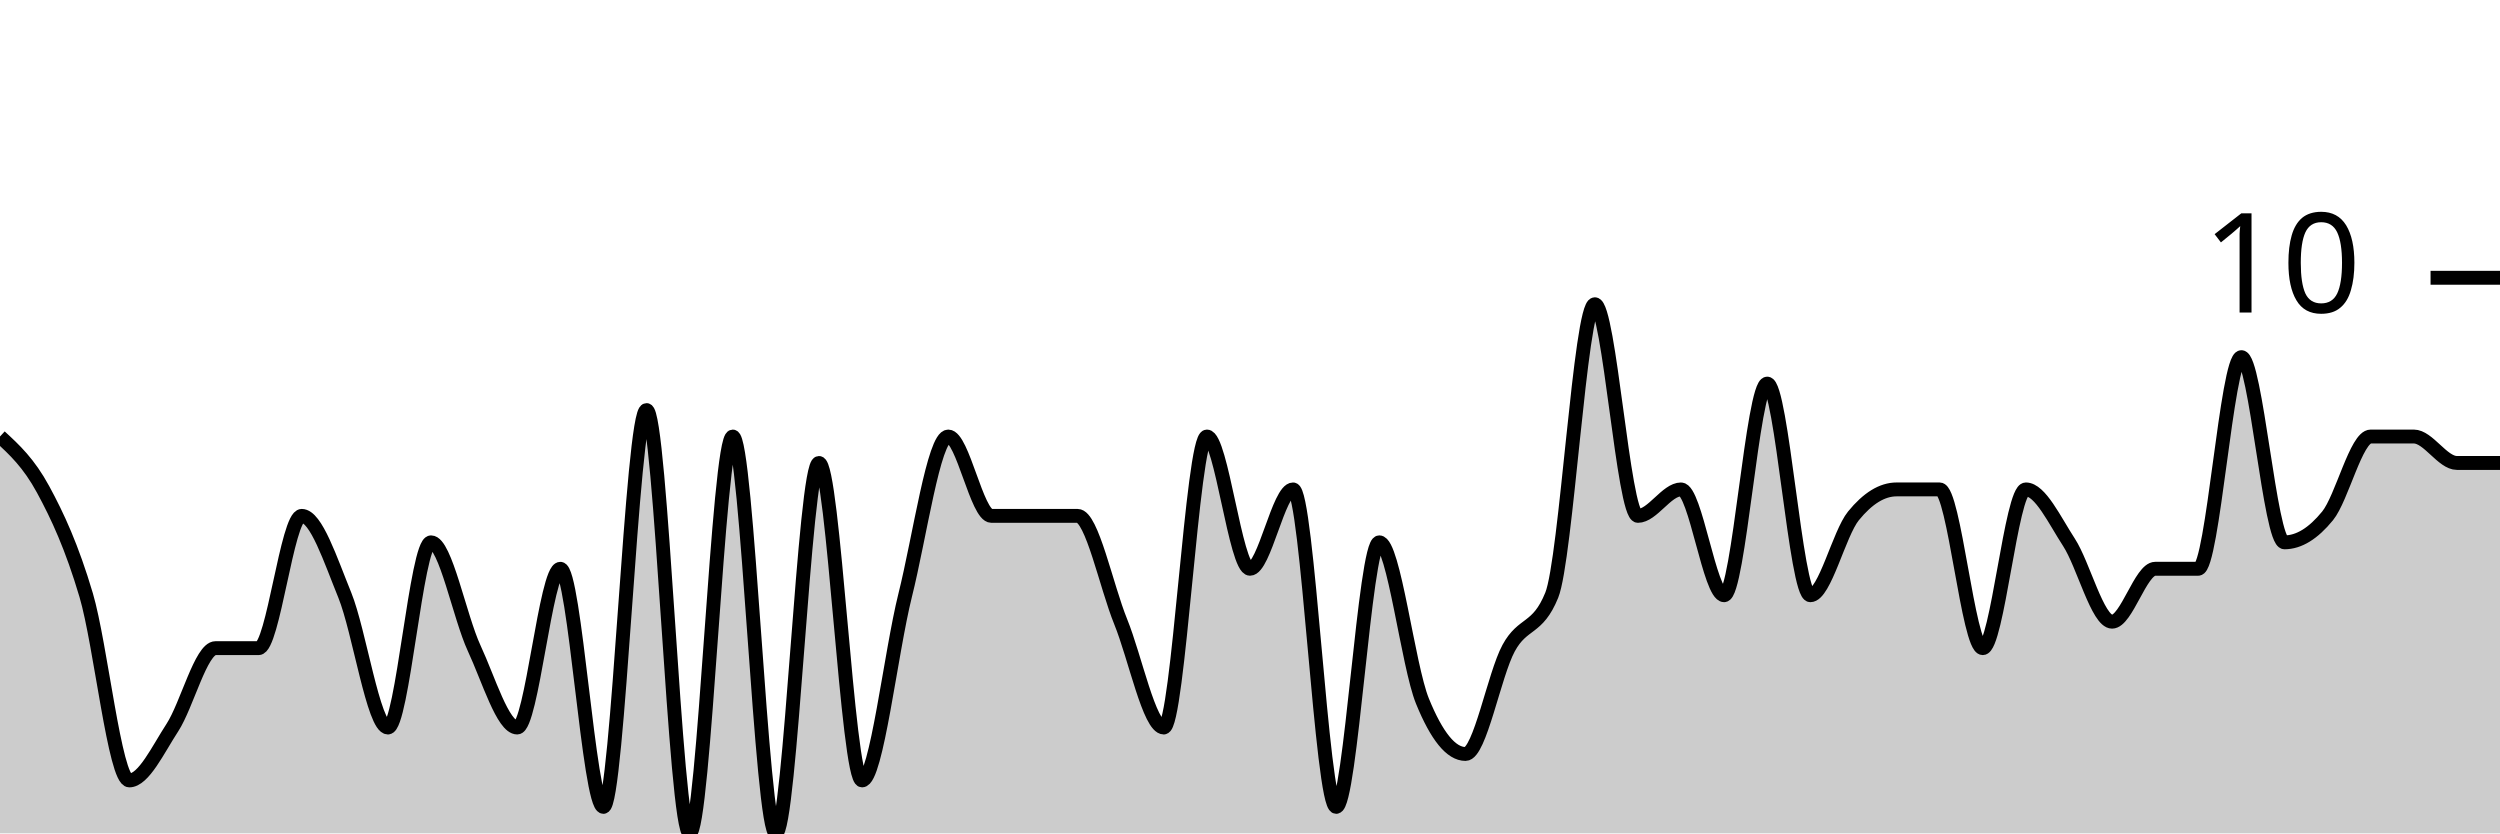
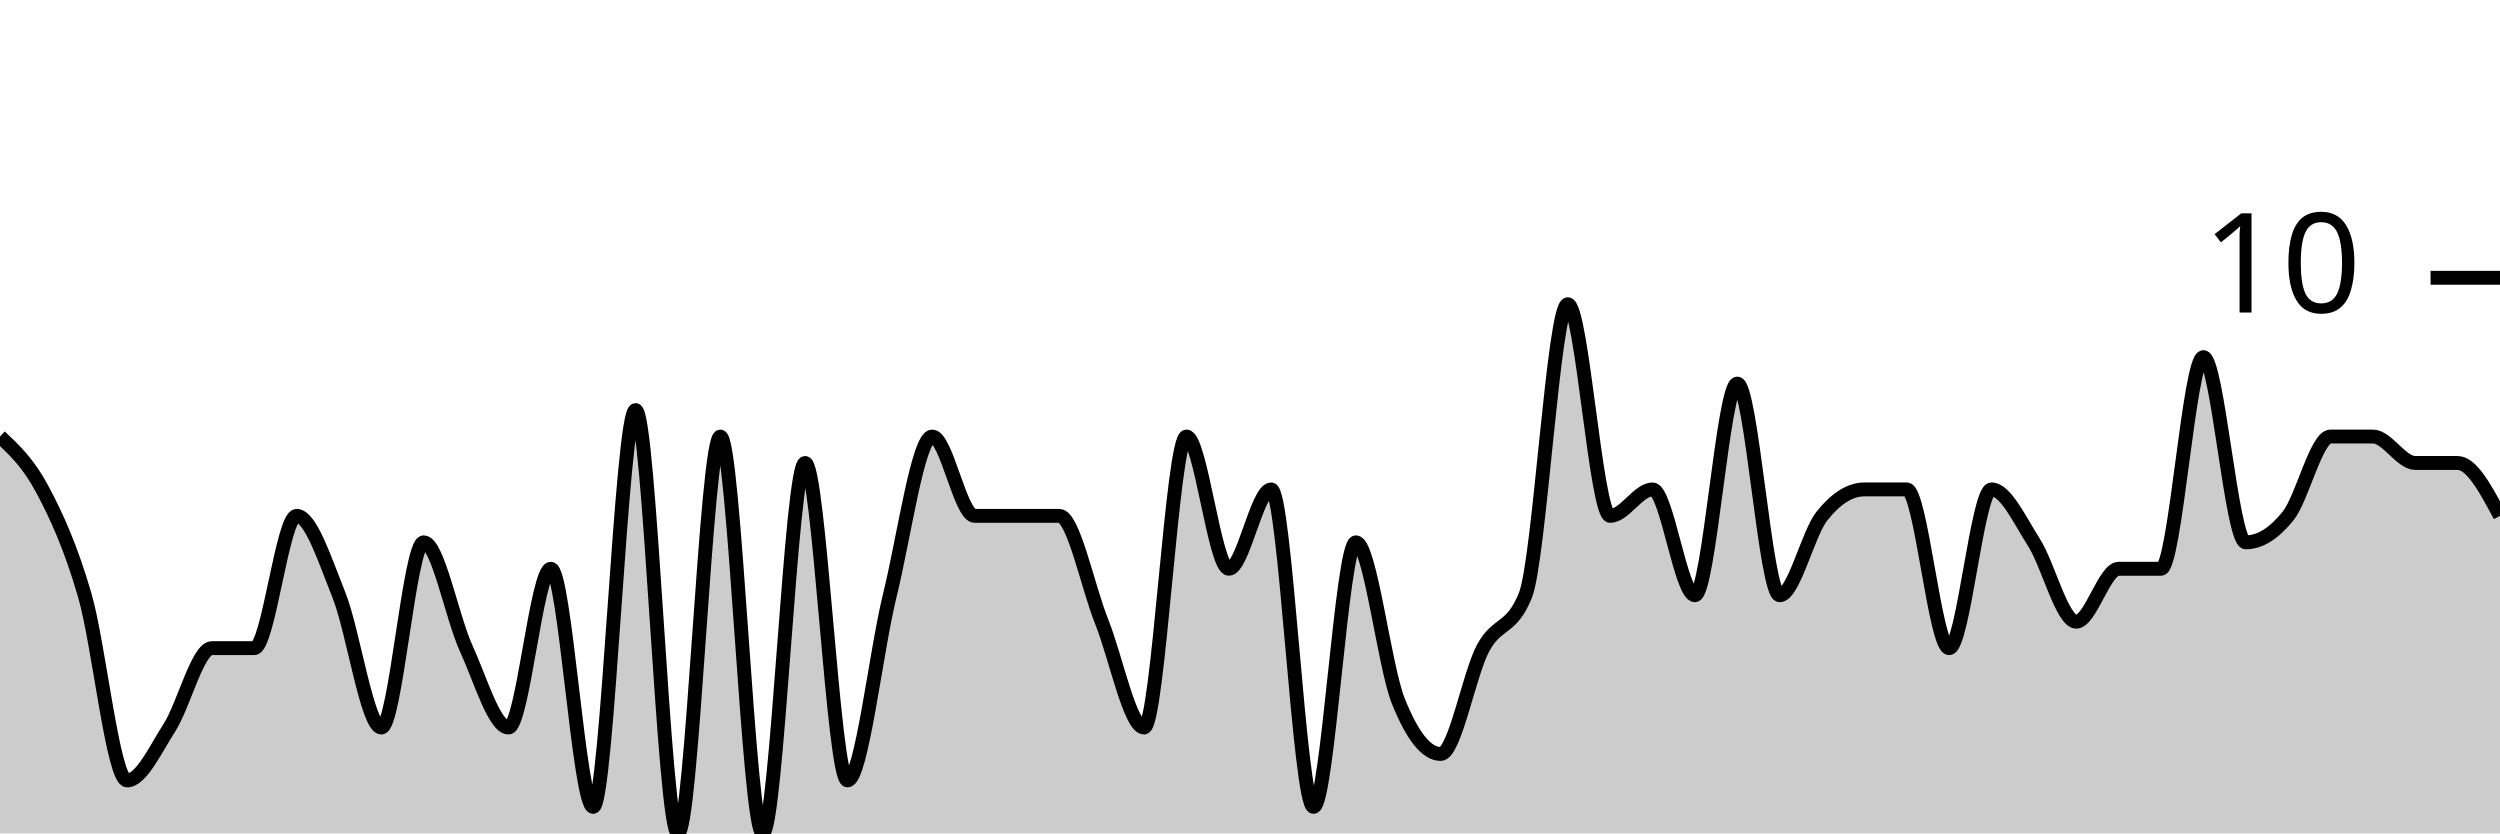
<svg xmlns="http://www.w3.org/2000/svg" viewBox="0 0 180 60">
  <g transform="translate(0,20)">
-     <path class="area" fill="rgba(0, 0, 0, 0.2)" d="M0,11.429C1.034,12.381,2.069,13.333,3.103,15.238C4.138,17.143,5.172,19.365,6.207,22.857C7.241,26.349,8.276,36.19,9.31,36.19C10.345,36.19,11.379,33.968,12.414,32.381C13.448,30.794,14.483,26.667,15.517,26.667C16.552,26.667,17.586,26.667,18.621,26.667C19.655,26.667,20.69,17.143,21.724,17.143C22.759,17.143,23.793,20.317,24.828,22.857C25.862,25.397,26.897,32.381,27.931,32.381C28.966,32.381,30,19.048,31.034,19.048C32.069,19.048,33.103,24.444,34.138,26.667C35.172,28.889,36.207,32.381,37.241,32.381C38.276,32.381,39.31,20.952,40.345,20.952C41.379,20.952,42.414,38.095,43.448,38.095C44.483,38.095,45.517,9.524,46.552,9.524C47.586,9.524,48.621,40,49.655,40C50.69,40,51.724,11.429,52.759,11.429C53.793,11.429,54.828,40,55.862,40C56.897,40,57.931,13.333,58.966,13.333C60,13.333,61.034,36.19,62.069,36.19C63.103,36.19,64.138,26.984,65.172,22.857C66.207,18.73,67.241,11.429,68.276,11.429C69.31,11.429,70.345,17.143,71.379,17.143C72.414,17.143,73.448,17.143,74.483,17.143C75.517,17.143,76.552,17.143,77.586,17.143C78.621,17.143,79.655,22.222,80.69,24.762C81.724,27.302,82.759,32.381,83.793,32.381C84.828,32.381,85.862,11.429,86.897,11.429C87.931,11.429,88.966,20.952,90,20.952C91.034,20.952,92.069,15.238,93.103,15.238C94.138,15.238,95.172,38.095,96.207,38.095C97.241,38.095,98.276,19.048,99.31,19.048C100.345,19.048,101.379,27.937,102.414,30.476C103.448,33.016,104.483,34.286,105.517,34.286C106.552,34.286,107.586,28.571,108.621,26.667C109.655,24.762,110.69,25.397,111.724,22.857C112.759,20.317,113.793,1.905,114.828,1.905C115.862,1.905,116.897,17.143,117.931,17.143C118.966,17.143,120,15.238,121.034,15.238C122.069,15.238,123.103,22.857,124.138,22.857C125.172,22.857,126.207,7.619,127.241,7.619C128.276,7.619,129.31,22.857,130.345,22.857C131.379,22.857,132.414,18.413,133.448,17.143C134.483,15.873,135.517,15.238,136.552,15.238C137.586,15.238,138.621,15.238,139.655,15.238C140.69,15.238,141.724,26.667,142.759,26.667C143.793,26.667,144.828,15.238,145.862,15.238C146.897,15.238,147.931,17.46,148.966,19.048C150,20.635,151.034,24.762,152.069,24.762C153.103,24.762,154.138,20.952,155.172,20.952C156.207,20.952,157.241,20.952,158.276,20.952C159.31,20.952,160.345,5.714,161.379,5.714C162.414,5.714,163.448,19.048,164.483,19.048C165.517,19.048,166.552,18.413,167.586,17.143C168.621,15.873,169.655,11.429,170.69,11.429C171.724,11.429,172.759,11.429,173.793,11.429C174.828,11.429,175.862,13.333,176.897,13.333C177.931,13.333,178.966,13.333,180,13.333L180,40C178.966,40,177.931,40,176.897,40C175.862,40,174.828,40,173.793,40C172.759,40,171.724,40,170.69,40C169.655,40,168.621,40,167.586,40C166.552,40,165.517,40,164.483,40C163.448,40,162.414,40,161.379,40C160.345,40,159.31,40,158.276,40C157.241,40,156.207,40,155.172,40C154.138,40,153.103,40,152.069,40C151.034,40,150,40,148.966,40C147.931,40,146.897,40,145.862,40C144.828,40,143.793,40,142.759,40C141.724,40,140.69,40,139.655,40C138.621,40,137.586,40,136.552,40C135.517,40,134.483,40,133.448,40C132.414,40,131.379,40,130.345,40C129.31,40,128.276,40,127.241,40C126.207,40,125.172,40,124.138,40C123.103,40,122.069,40,121.034,40C120,40,118.966,40,117.931,40C116.897,40,115.862,40,114.828,40C113.793,40,112.759,40,111.724,40C110.69,40,109.655,40,108.621,40C107.586,40,106.552,40,105.517,40C104.483,40,103.448,40,102.414,40C101.379,40,100.345,40,99.31,40C98.276,40,97.241,40,96.207,40C95.172,40,94.138,40,93.103,40C92.069,40,91.034,40,90,40C88.966,40,87.931,40,86.897,40C85.862,40,84.828,40,83.793,40C82.759,40,81.724,40,80.69,40C79.655,40,78.621,40,77.586,40C76.552,40,75.517,40,74.483,40C73.448,40,72.414,40,71.379,40C70.345,40,69.31,40,68.276,40C67.241,40,66.207,40,65.172,40C64.138,40,63.103,40,62.069,40C61.034,40,60,40,58.966,40C57.931,40,56.897,40,55.862,40C54.828,40,53.793,40,52.759,40C51.724,40,50.69,40,49.655,40C48.621,40,47.586,40,46.552,40C45.517,40,44.483,40,43.448,40C42.414,40,41.379,40,40.345,40C39.31,40,38.276,40,37.241,40C36.207,40,35.172,40,34.138,40C33.103,40,32.069,40,31.034,40C30,40,28.966,40,27.931,40C26.897,40,25.862,40,24.828,40C23.793,40,22.759,40,21.724,40C20.69,40,19.655,40,18.621,40C17.586,40,16.552,40,15.517,40C14.483,40,13.448,40,12.414,40C11.379,40,10.345,40,9.31,40C8.276,40,7.241,40,6.207,40C5.172,40,4.138,40,3.103,40C2.069,40,1.034,40,0,40Z" />
-     <path class="line" stroke="black" fill="none" d="M0,11.429C1.034,12.381,2.069,13.333,3.103,15.238C4.138,17.143,5.172,19.365,6.207,22.857C7.241,26.349,8.276,36.19,9.31,36.19C10.345,36.19,11.379,33.968,12.414,32.381C13.448,30.794,14.483,26.667,15.517,26.667C16.552,26.667,17.586,26.667,18.621,26.667C19.655,26.667,20.69,17.143,21.724,17.143C22.759,17.143,23.793,20.317,24.828,22.857C25.862,25.397,26.897,32.381,27.931,32.381C28.966,32.381,30,19.048,31.034,19.048C32.069,19.048,33.103,24.444,34.138,26.667C35.172,28.889,36.207,32.381,37.241,32.381C38.276,32.381,39.31,20.952,40.345,20.952C41.379,20.952,42.414,38.095,43.448,38.095C44.483,38.095,45.517,9.524,46.552,9.524C47.586,9.524,48.621,40,49.655,40C50.69,40,51.724,11.429,52.759,11.429C53.793,11.429,54.828,40,55.862,40C56.897,40,57.931,13.333,58.966,13.333C60,13.333,61.034,36.19,62.069,36.19C63.103,36.19,64.138,26.984,65.172,22.857C66.207,18.73,67.241,11.429,68.276,11.429C69.31,11.429,70.345,17.143,71.379,17.143C72.414,17.143,73.448,17.143,74.483,17.143C75.517,17.143,76.552,17.143,77.586,17.143C78.621,17.143,79.655,22.222,80.69,24.762C81.724,27.302,82.759,32.381,83.793,32.381C84.828,32.381,85.862,11.429,86.897,11.429C87.931,11.429,88.966,20.952,90,20.952C91.034,20.952,92.069,15.238,93.103,15.238C94.138,15.238,95.172,38.095,96.207,38.095C97.241,38.095,98.276,19.048,99.31,19.048C100.345,19.048,101.379,27.937,102.414,30.476C103.448,33.016,104.483,34.286,105.517,34.286C106.552,34.286,107.586,28.571,108.621,26.667C109.655,24.762,110.69,25.397,111.724,22.857C112.759,20.317,113.793,1.905,114.828,1.905C115.862,1.905,116.897,17.143,117.931,17.143C118.966,17.143,120,15.238,121.034,15.238C122.069,15.238,123.103,22.857,124.138,22.857C125.172,22.857,126.207,7.619,127.241,7.619C128.276,7.619,129.31,22.857,130.345,22.857C131.379,22.857,132.414,18.413,133.448,17.143C134.483,15.873,135.517,15.238,136.552,15.238C137.586,15.238,138.621,15.238,139.655,15.238C140.69,15.238,141.724,26.667,142.759,26.667C143.793,26.667,144.828,15.238,145.862,15.238C146.897,15.238,147.931,17.46,148.966,19.048C150,20.635,151.034,24.762,152.069,24.762C153.103,24.762,154.138,20.952,155.172,20.952C156.207,20.952,157.241,20.952,158.276,20.952C159.31,20.952,160.345,5.714,161.379,5.714C162.414,5.714,163.448,19.048,164.483,19.048C165.517,19.048,166.552,18.413,167.586,17.143C168.621,15.873,169.655,11.429,170.69,11.429C171.724,11.429,172.759,11.429,173.793,11.429C174.828,11.429,175.862,13.333,176.897,13.333C177.931,13.333,178.966,13.333,180,13.333" />
+     <path class="area" fill="rgba(0, 0, 0, 0.2)" d="M0,11.429C1.017,12.381,2.034,13.333,3.051,15.238C4.068,17.143,5.085,19.365,6.102,22.857C7.119,26.349,8.136,36.19,9.153,36.19C10.169,36.19,11.186,33.968,12.203,32.381C13.22,30.794,14.237,26.667,15.254,26.667C16.271,26.667,17.288,26.667,18.305,26.667C19.322,26.667,20.339,17.143,21.356,17.143C22.373,17.143,23.39,20.317,24.407,22.857C25.424,25.397,26.441,32.381,27.458,32.381C28.475,32.381,29.492,19.048,30.508,19.048C31.525,19.048,32.542,24.444,33.559,26.667C34.576,28.889,35.593,32.381,36.61,32.381C37.627,32.381,38.644,20.952,39.661,20.952C40.678,20.952,41.695,38.095,42.712,38.095C43.729,38.095,44.746,9.524,45.763,9.524C46.78,9.524,47.797,40,48.814,40C49.831,40,50.847,11.429,51.864,11.429C52.881,11.429,53.898,40,54.915,40C55.932,40,56.949,13.333,57.966,13.333C58.983,13.333,60,36.19,61.017,36.19C62.034,36.19,63.051,26.984,64.068,22.857C65.085,18.73,66.102,11.429,67.119,11.429C68.136,11.429,69.153,17.143,70.169,17.143C71.186,17.143,72.203,17.143,73.22,17.143C74.237,17.143,75.254,17.143,76.271,17.143C77.288,17.143,78.305,22.222,79.322,24.762C80.339,27.302,81.356,32.381,82.373,32.381C83.39,32.381,84.407,11.429,85.424,11.429C86.441,11.429,87.458,20.952,88.475,20.952C89.492,20.952,90.508,15.238,91.525,15.238C92.542,15.238,93.559,38.095,94.576,38.095C95.593,38.095,96.61,19.048,97.627,19.048C98.644,19.048,99.661,27.937,100.678,30.476C101.695,33.016,102.712,34.286,103.729,34.286C104.746,34.286,105.763,28.571,106.78,26.667C107.797,24.762,108.814,25.397,109.831,22.857C110.847,20.317,111.864,1.905,112.881,1.905C113.898,1.905,114.915,17.143,115.932,17.143C116.949,17.143,117.966,15.238,118.983,15.238C120,15.238,121.017,22.857,122.034,22.857C123.051,22.857,124.068,7.619,125.085,7.619C126.102,7.619,127.119,22.857,128.136,22.857C129.153,22.857,130.169,18.413,131.186,17.143C132.203,15.873,133.22,15.238,134.237,15.238C135.254,15.238,136.271,15.238,137.288,15.238C138.305,15.238,139.322,26.667,140.339,26.667C141.356,26.667,142.373,15.238,143.39,15.238C144.407,15.238,145.424,17.46,146.441,19.048C147.458,20.635,148.475,24.762,149.492,24.762C150.508,24.762,151.525,20.952,152.542,20.952C153.559,20.952,154.576,20.952,155.593,20.952C156.61,20.952,157.627,5.714,158.644,5.714C159.661,5.714,160.678,19.048,161.695,19.048C162.712,19.048,163.729,18.413,164.746,17.143C165.763,15.873,166.78,11.429,167.797,11.429C168.814,11.429,169.831,11.429,170.847,11.429C171.864,11.429,172.881,13.333,173.898,13.333C174.915,13.333,175.932,13.333,176.949,13.333C177.966,13.333,178.983,15.238,180,17.143L180,40C178.983,40,177.966,40,176.949,40C175.932,40,174.915,40,173.898,40C172.881,40,171.864,40,170.847,40C169.831,40,168.814,40,167.797,40C166.78,40,165.763,40,164.746,40C163.729,40,162.712,40,161.695,40C160.678,40,159.661,40,158.644,40C157.627,40,156.61,40,155.593,40C154.576,40,153.559,40,152.542,40C151.525,40,150.508,40,149.492,40C148.475,40,147.458,40,146.441,40C145.424,40,144.407,40,143.39,40C142.373,40,141.356,40,140.339,40C139.322,40,138.305,40,137.288,40C136.271,40,135.254,40,134.237,40C133.22,40,132.203,40,131.186,40C130.169,40,129.153,40,128.136,40C127.119,40,126.102,40,125.085,40C124.068,40,123.051,40,122.034,40C121.017,40,120,40,118.983,40C117.966,40,116.949,40,115.932,40C114.915,40,113.898,40,112.881,40C111.864,40,110.847,40,109.831,40C108.814,40,107.797,40,106.78,40C105.763,40,104.746,40,103.729,40C102.712,40,101.695,40,100.678,40C99.661,40,98.644,40,97.627,40C96.61,40,95.593,40,94.576,40C93.559,40,92.542,40,91.525,40C90.508,40,89.492,40,88.475,40C87.458,40,86.441,40,85.424,40C84.407,40,83.39,40,82.373,40C81.356,40,80.339,40,79.322,40C78.305,40,77.288,40,76.271,40C75.254,40,74.237,40,73.22,40C72.203,40,71.186,40,70.169,40C69.153,40,68.136,40,67.119,40C66.102,40,65.085,40,64.068,40C63.051,40,62.034,40,61.017,40C60,40,58.983,40,57.966,40C56.949,40,55.932,40,54.915,40C53.898,40,52.881,40,51.864,40C50.847,40,49.831,40,48.814,40C47.797,40,46.78,40,45.763,40C44.746,40,43.729,40,42.712,40C41.695,40,40.678,40,39.661,40C38.644,40,37.627,40,36.61,40C35.593,40,34.576,40,33.559,40C32.542,40,31.525,40,30.508,40C29.492,40,28.475,40,27.458,40C26.441,40,25.424,40,24.407,40C23.39,40,22.373,40,21.356,40C20.339,40,19.322,40,18.305,40C17.288,40,16.271,40,15.254,40C14.237,40,13.22,40,12.203,40C11.186,40,10.169,40,9.153,40C8.136,40,7.119,40,6.102,40C5.085,40,4.068,40,3.051,40C2.034,40,1.017,40,0,40Z" />
+     <path class="line" stroke="black" fill="none" d="M0,11.429C1.017,12.381,2.034,13.333,3.051,15.238C4.068,17.143,5.085,19.365,6.102,22.857C7.119,26.349,8.136,36.19,9.153,36.19C10.169,36.19,11.186,33.968,12.203,32.381C13.22,30.794,14.237,26.667,15.254,26.667C16.271,26.667,17.288,26.667,18.305,26.667C19.322,26.667,20.339,17.143,21.356,17.143C22.373,17.143,23.39,20.317,24.407,22.857C25.424,25.397,26.441,32.381,27.458,32.381C28.475,32.381,29.492,19.048,30.508,19.048C31.525,19.048,32.542,24.444,33.559,26.667C34.576,28.889,35.593,32.381,36.61,32.381C37.627,32.381,38.644,20.952,39.661,20.952C40.678,20.952,41.695,38.095,42.712,38.095C43.729,38.095,44.746,9.524,45.763,9.524C46.78,9.524,47.797,40,48.814,40C49.831,40,50.847,11.429,51.864,11.429C52.881,11.429,53.898,40,54.915,40C55.932,40,56.949,13.333,57.966,13.333C58.983,13.333,60,36.19,61.017,36.19C62.034,36.19,63.051,26.984,64.068,22.857C65.085,18.73,66.102,11.429,67.119,11.429C68.136,11.429,69.153,17.143,70.169,17.143C71.186,17.143,72.203,17.143,73.22,17.143C74.237,17.143,75.254,17.143,76.271,17.143C77.288,17.143,78.305,22.222,79.322,24.762C80.339,27.302,81.356,32.381,82.373,32.381C83.39,32.381,84.407,11.429,85.424,11.429C86.441,11.429,87.458,20.952,88.475,20.952C89.492,20.952,90.508,15.238,91.525,15.238C92.542,15.238,93.559,38.095,94.576,38.095C95.593,38.095,96.61,19.048,97.627,19.048C98.644,19.048,99.661,27.937,100.678,30.476C101.695,33.016,102.712,34.286,103.729,34.286C104.746,34.286,105.763,28.571,106.78,26.667C107.797,24.762,108.814,25.397,109.831,22.857C110.847,20.317,111.864,1.905,112.881,1.905C113.898,1.905,114.915,17.143,115.932,17.143C116.949,17.143,117.966,15.238,118.983,15.238C120,15.238,121.017,22.857,122.034,22.857C123.051,22.857,124.068,7.619,125.085,7.619C126.102,7.619,127.119,22.857,128.136,22.857C129.153,22.857,130.169,18.413,131.186,17.143C132.203,15.873,133.22,15.238,134.237,15.238C135.254,15.238,136.271,15.238,137.288,15.238C138.305,15.238,139.322,26.667,140.339,26.667C141.356,26.667,142.373,15.238,143.39,15.238C144.407,15.238,145.424,17.46,146.441,19.048C147.458,20.635,148.475,24.762,149.492,24.762C150.508,24.762,151.525,20.952,152.542,20.952C153.559,20.952,154.576,20.952,155.593,20.952C156.61,20.952,157.627,5.714,158.644,5.714C159.661,5.714,160.678,19.048,161.695,19.048C162.712,19.048,163.729,18.413,164.746,17.143C165.763,15.873,166.78,11.429,167.797,11.429C168.814,11.429,169.831,11.429,170.847,11.429C171.864,11.429,172.881,13.333,173.898,13.333C174.915,13.333,175.932,13.333,176.949,13.333C177.966,13.333,178.983,15.238,180,17.143" />
    <path class="axis-ceiling" stroke-width="1" stroke="black" fill="none" d="M175,0L180,0" />
    <text class="axis-ceiling-label" font-family="sans-serif" text-anchor="end" font-size="10px" x="170" y="2.5">10</text>
  </g>
</svg>
